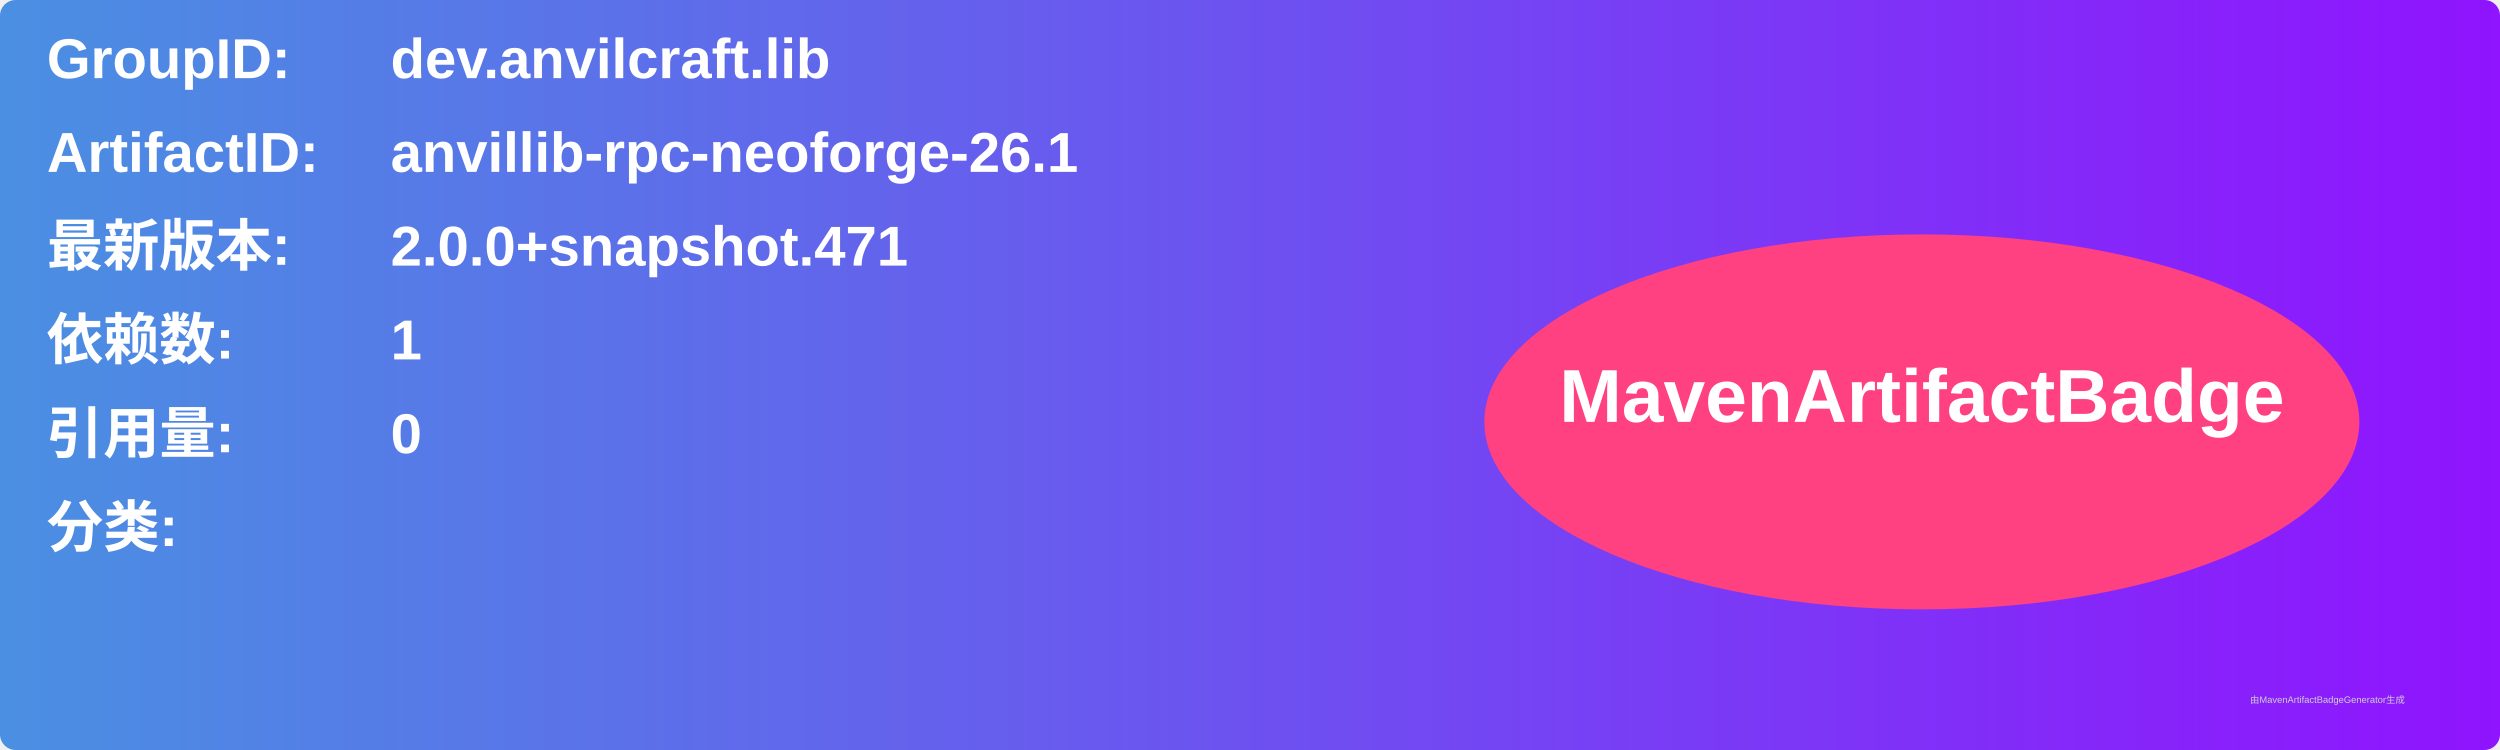
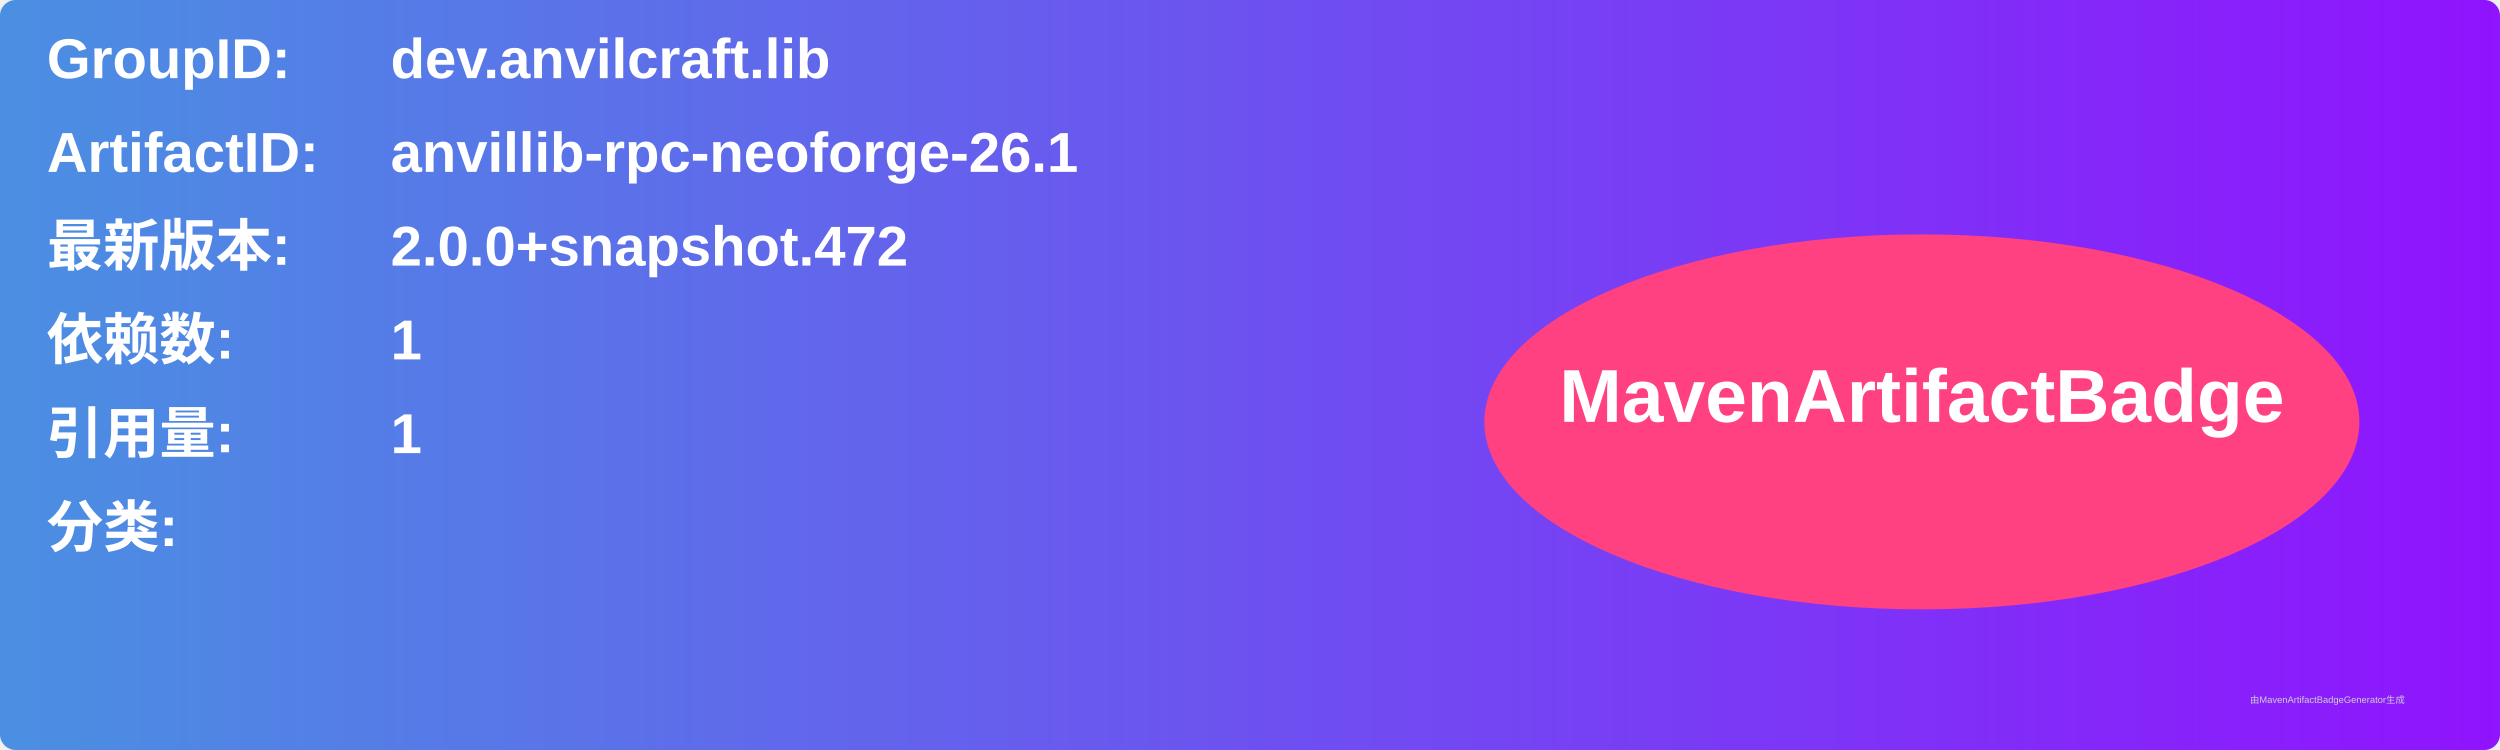
<svg xmlns="http://www.w3.org/2000/svg" width="800" height="240" viewBox="0 0 800 240">
  <linearGradient id="grad" x1="0%" y1="0%" x2="100%" y2="0%">
    <stop offset="0%" stop-color="#4a90e2" />
    <stop offset="100%" stop-color="#9013fe" />
  </linearGradient>
  <rect width="100%" height="100%" rx="5" ry="5" fill="url(#grad)" />
  <g transform="translate(15, 15)">
    <text x="0" y="10" font-family="Arial" font-size="18" fill="white" font-weight="bold" width="260">GroupID:</text>
    <text x="110" y="10" font-family="Arial" font-size="18" fill="white" font-weight="bold" width="460">dev.anvilcraft.lib</text>
    <text x="0" y="40" font-family="Arial" font-size="18" fill="white" font-weight="bold" width="260">ArtifactID:</text>
    <text x="110" y="40" font-family="Arial" font-size="18" fill="white" font-weight="bold" width="460">anvillib-rpc-neoforge-26.1</text>
    <text x="0" y="70" font-family="Arial" font-size="18" fill="white" font-weight="bold">最新版本:</text>
    <text x="110" y="70" font-family="Arial" font-size="18" fill="white" font-weight="bold">
-       <tspan font-weight="bold">2.0.0+snapshot.471</tspan>
+       <tspan font-weight="bold">2.0.0+snapshot.472</tspan>
    </text>
    <text x="0" y="100" font-family="Arial" font-size="18" fill="white" font-weight="bold">依赖数: </text>
    <text x="110" y="100" font-family="Arial" font-size="18" fill="white">
      <tspan font-weight="bold">1</tspan>
    </text>
    <text x="0" y="130" font-family="Arial" font-size="18" fill="white" font-weight="bold">引用量: </text>
    <text x="110" y="130" font-family="Arial" font-size="18" fill="white">
-       <tspan font-weight="bold">0</tspan>
+       <tspan font-weight="bold">1</tspan>
    </text>
    <text x="0" y="160" font-family="Arial" font-size="18" fill="white" font-weight="bold">分类:</text>
    <text x="10" y="190" font-family="Arial" font-size="10" fill="white">
      <tspan font-weight="bold" />
    </text>
    <ellipse cx="600" cy="120" rx="140" ry="60" fill="#ff4081" />
    <text x="600" y="120" text-anchor="middle" font-family="Arial" font-size="24" fill="white" font-weight="bold">MavenArtifactBadge</text>
  </g>
  <text x="720" y="225" font-family="Arial" font-size="3" fill="#d0d0d0">由MavenArtifactBadgeGenerator生成</text>
</svg>
